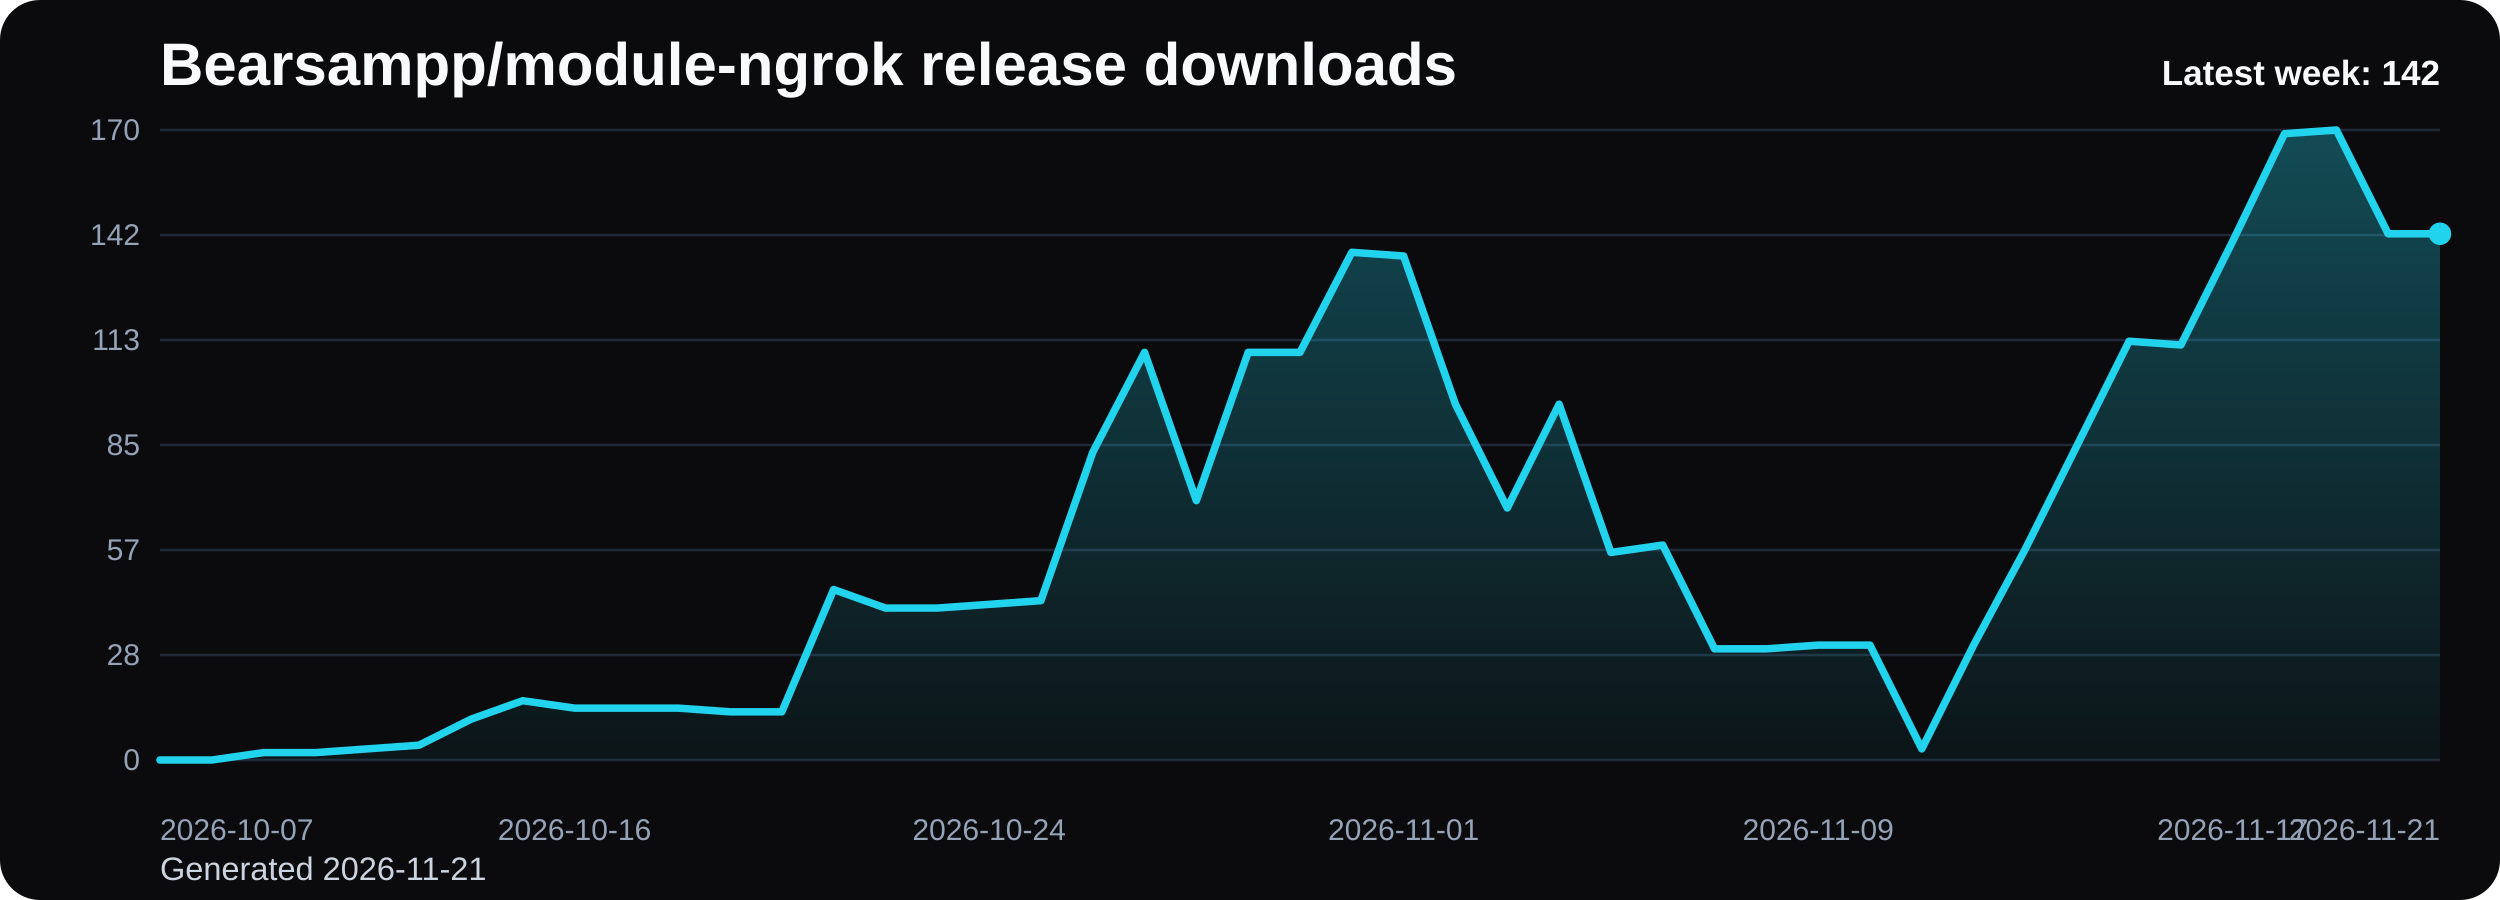
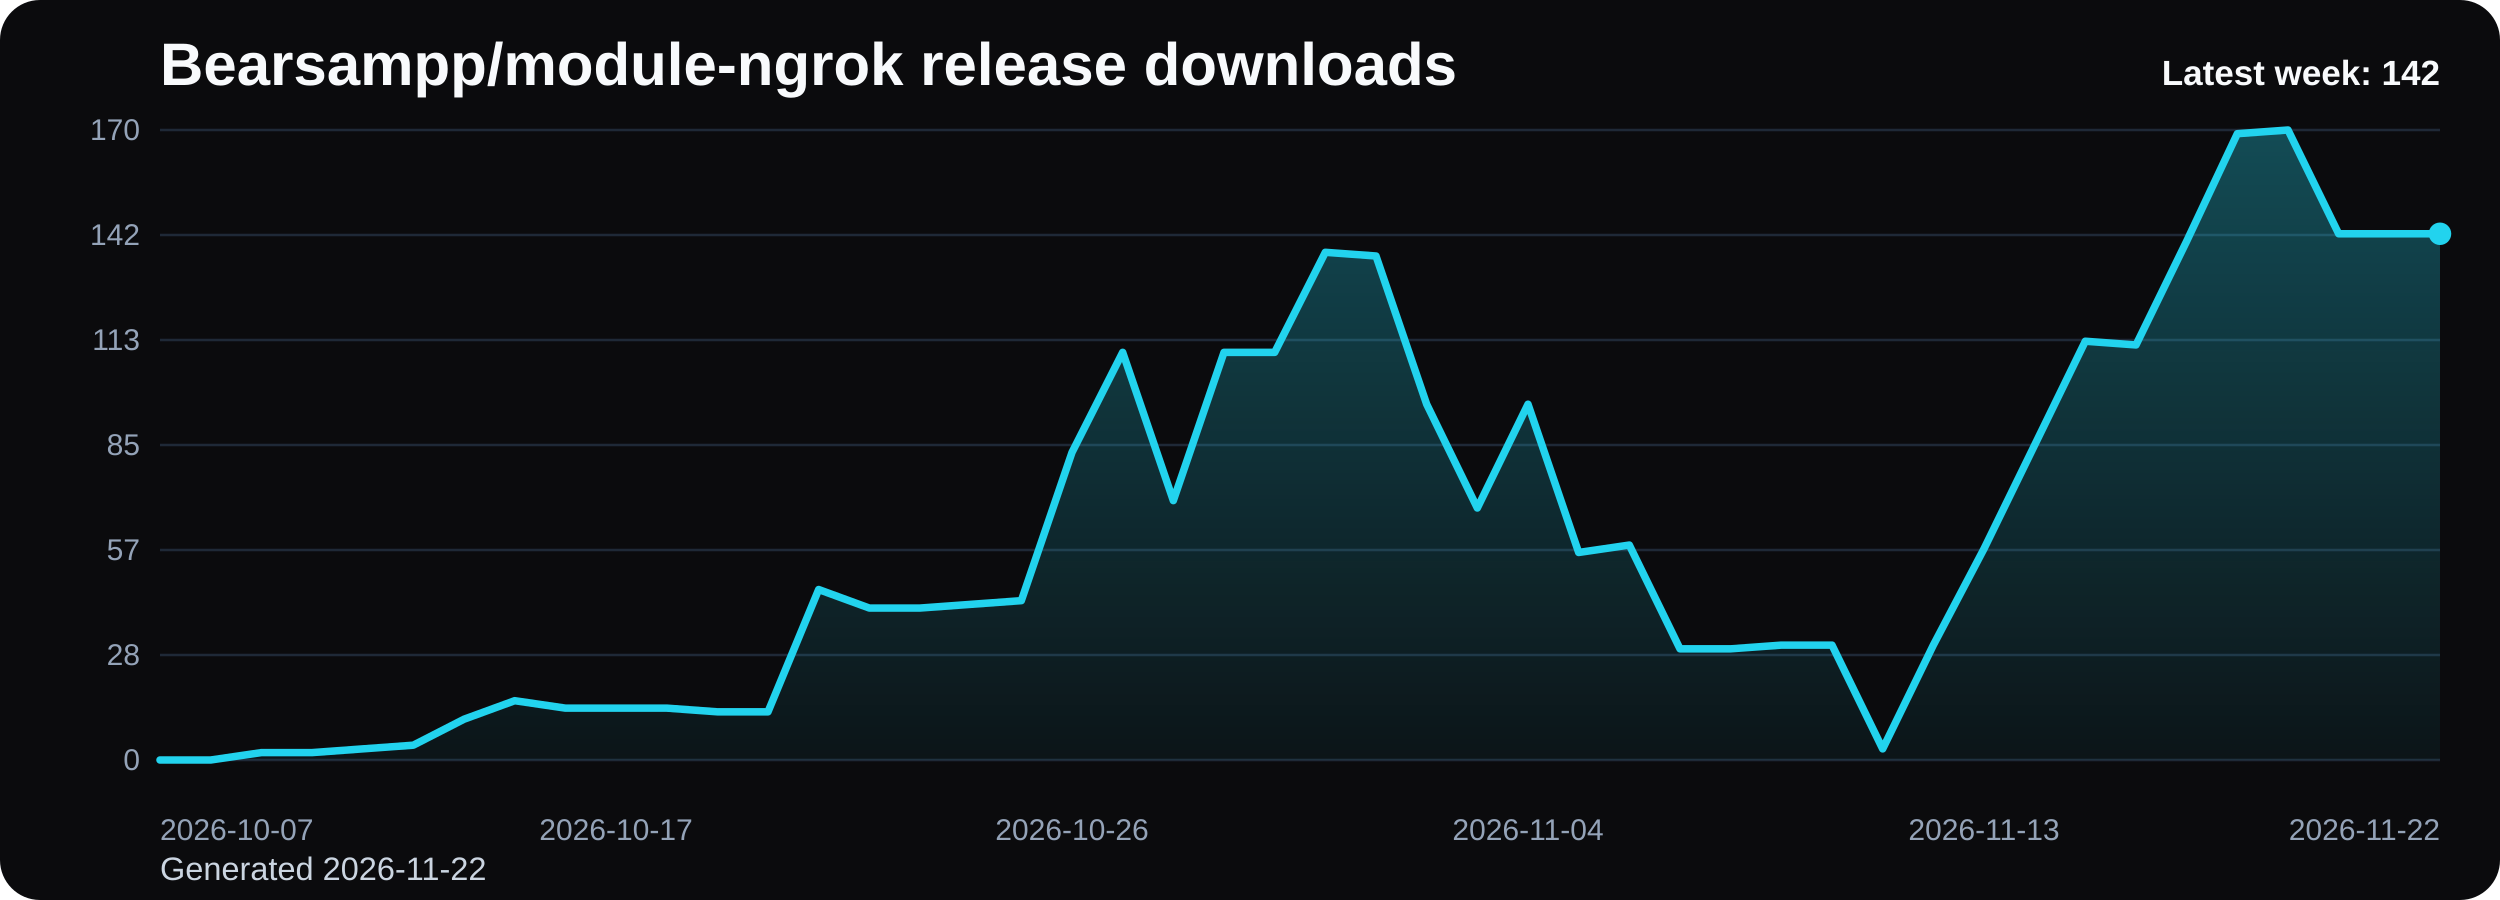
<svg xmlns="http://www.w3.org/2000/svg" viewBox="0 0 1000 360" role="img" aria-label="Bearsampp/module-ngrok release downloads chart">
  <defs>
    <linearGradient id="fill-weekly-black" x1="0" y1="0" x2="0" y2="1">
      <stop offset="0%" stop-color="#22d3ee" stop-opacity="0.32" />
      <stop offset="100%" stop-color="#22d3ee" stop-opacity="0.05" />
    </linearGradient>
    <style>
      .bg { fill: #0b0b0d; }
      .title { font: 700 24px Arial, sans-serif; fill: #f8fafc; }
      .sub { font: 400 13px Arial, sans-serif; fill: #cbd5e1; }
      .grid { stroke: #1f2937; stroke-width: 1; }
      .axis { font: 400 12px Arial, sans-serif; fill: #94a3b8; }
      .line { fill: none; stroke: #22d3ee; stroke-width: 3; stroke-linecap: round; stroke-linejoin: round; }
      .dot { fill: #22d3ee; }
      .value { font: 600 11px Arial, sans-serif; fill: #cbd5e1; }
      .latest { font: 700 14px Arial, sans-serif; fill: #f8fafc; }
    </style>
  </defs>
  <rect class="bg" x="0" y="0" width="1000" height="360" rx="16" />
  <text class="title" x="64" y="34">Bearsampp/module-ngrok release downloads</text>
-   <text class="sub" x="64" y="352">Generated 2026-11-21</text>
+   <text class="sub" x="64" y="352">Generated 2026-11-22</text>
  <line x1="64" y1="52.00" x2="976" y2="52.00" class="grid" />
  <text x="56" y="56.00" text-anchor="end" class="axis">170</text>
  <line x1="64" y1="94.00" x2="976" y2="94.00" class="grid" />
  <text x="56" y="98.00" text-anchor="end" class="axis">142</text>
  <line x1="64" y1="136.00" x2="976" y2="136.00" class="grid" />
  <text x="56" y="140.00" text-anchor="end" class="axis">113</text>
  <line x1="64" y1="178.00" x2="976" y2="178.00" class="grid" />
  <text x="56" y="182.00" text-anchor="end" class="axis">85</text>
  <line x1="64" y1="220.00" x2="976" y2="220.00" class="grid" />
  <text x="56" y="224.00" text-anchor="end" class="axis">57</text>
  <line x1="64" y1="262.00" x2="976" y2="262.00" class="grid" />
  <text x="56" y="266.00" text-anchor="end" class="axis">28</text>
  <line x1="64" y1="304.00" x2="976" y2="304.00" class="grid" />
  <text x="56" y="308.00" text-anchor="end" class="axis">0</text>
-   <path d="M 64.00 304 L 64.00 304.00 L 84.73 304.00 L 105.45 301.04 L 126.18 301.04 L 146.91 299.55 L 167.64 298.07 L 188.36 287.69 L 209.09 280.28 L 229.82 283.25 L 250.55 283.25 L 271.27 283.25 L 292.00 284.73 L 312.73 284.73 L 333.45 235.81 L 354.18 243.22 L 374.91 243.22 L 395.64 241.74 L 416.36 240.26 L 437.09 180.96 L 457.82 140.94 L 478.55 200.24 L 499.27 140.94 L 520.00 140.94 L 540.73 100.92 L 561.45 102.40 L 582.18 161.69 L 602.91 203.20 L 623.64 161.69 L 644.36 220.99 L 665.09 218.02 L 685.82 259.53 L 706.55 259.53 L 727.27 258.05 L 748.00 258.05 L 768.73 299.55 L 789.45 258.05 L 810.18 219.51 L 830.91 178.00 L 851.64 136.49 L 872.36 137.98 L 893.09 96.47 L 913.82 53.48 L 934.55 52.00 L 955.27 93.51 L 976.00 93.51 L 976.00 304 Z" fill="url(#fill-weekly-black)" />
-   <polyline class="line" points="64.00,304.00 84.73,304.00 105.45,301.04 126.18,301.04 146.91,299.55 167.64,298.07 188.36,287.69 209.09,280.28 229.82,283.25 250.55,283.25 271.27,283.25 292.00,284.73 312.73,284.73 333.45,235.81 354.18,243.22 374.91,243.22 395.64,241.74 416.36,240.26 437.09,180.96 457.82,140.94 478.55,200.24 499.27,140.94 520.00,140.94 540.73,100.92 561.45,102.40 582.18,161.69 602.91,203.20 623.64,161.69 644.36,220.99 665.09,218.02 685.82,259.53 706.55,259.53 727.27,258.05 748.00,258.05 768.73,299.55 789.45,258.05 810.18,219.51 830.91,178.00 851.64,136.49 872.36,137.98 893.09,96.47 913.82,53.48 934.55,52.00 955.27,93.51 976.00,93.51" />
+   <path d="M 64.00 304 L 64.00 304.00 L 84.27 304.00 L 104.53 301.04 L 124.80 301.04 L 145.07 299.55 L 165.33 298.07 L 185.60 287.69 L 205.87 280.28 L 226.13 283.25 L 246.40 283.25 L 266.67 283.25 L 286.93 284.73 L 307.20 284.73 L 327.47 235.81 L 347.73 243.22 L 368.00 243.22 L 388.27 241.74 L 408.53 240.26 L 428.80 180.96 L 449.07 140.94 L 469.33 200.24 L 489.60 140.94 L 509.87 140.94 L 530.13 100.92 L 550.40 102.40 L 570.67 161.69 L 590.93 203.20 L 611.20 161.69 L 631.47 220.99 L 651.73 218.02 L 672.00 259.53 L 692.27 259.53 L 712.53 258.05 L 732.80 258.05 L 753.07 299.55 L 773.33 258.05 L 793.60 219.51 L 813.87 178.00 L 834.13 136.49 L 854.40 137.98 L 874.67 96.47 L 894.93 53.48 L 915.20 52.00 L 935.47 93.51 L 955.73 93.51 L 976.00 93.51 L 976.00 304 Z" fill="url(#fill-weekly-black)" />
+   <polyline class="line" points="64.00,304.00 84.27,304.00 104.53,301.04 124.80,301.04 145.07,299.55 165.33,298.07 185.60,287.69 205.87,280.28 226.13,283.25 246.40,283.25 266.67,283.25 286.93,284.73 307.20,284.73 327.47,235.81 347.73,243.22 368.00,243.22 388.27,241.74 408.53,240.26 428.80,180.96 449.07,140.94 469.33,200.24 489.60,140.94 509.87,140.94 530.13,100.92 550.40,102.40 570.67,161.69 590.93,203.20 611.20,161.69 631.47,220.99 651.73,218.02 672.00,259.53 692.27,259.53 712.53,258.05 732.80,258.05 753.07,299.55 773.33,258.05 793.60,219.51 813.87,178.00 834.13,136.49 854.40,137.98 874.67,96.47 894.93,53.48 915.20,52.00 935.47,93.51 955.73,93.51 976.00,93.51" />
  <circle class="dot" cx="976.00" cy="93.51" r="4.5" />
  <text class="axis" x="64.00" y="336" text-anchor="start">2026-10-07</text>
-   <text class="axis" x="229.82" y="336" text-anchor="middle">2026-10-16</text>
-   <text class="axis" x="395.64" y="336" text-anchor="middle">2026-10-24</text>
-   <text class="axis" x="561.45" y="336" text-anchor="middle">2026-11-01</text>
-   <text class="axis" x="727.27" y="336" text-anchor="middle">2026-11-09</text>
-   <text class="axis" x="893.09" y="336" text-anchor="middle">2026-11-17</text>
-   <text class="axis" x="976.00" y="336" text-anchor="end">2026-11-21</text>
+   <text class="axis" x="246.40" y="336" text-anchor="middle">2026-10-17</text>
+   <text class="axis" x="428.80" y="336" text-anchor="middle">2026-10-26</text>
+   <text class="axis" x="611.20" y="336" text-anchor="middle">2026-11-04</text>
+   <text class="axis" x="793.60" y="336" text-anchor="middle">2026-11-13</text>
+   <text class="axis" x="976.00" y="336" text-anchor="end">2026-11-22</text>
  <text class="latest" x="976" y="34" text-anchor="end">Latest week: 142</text>
</svg>
